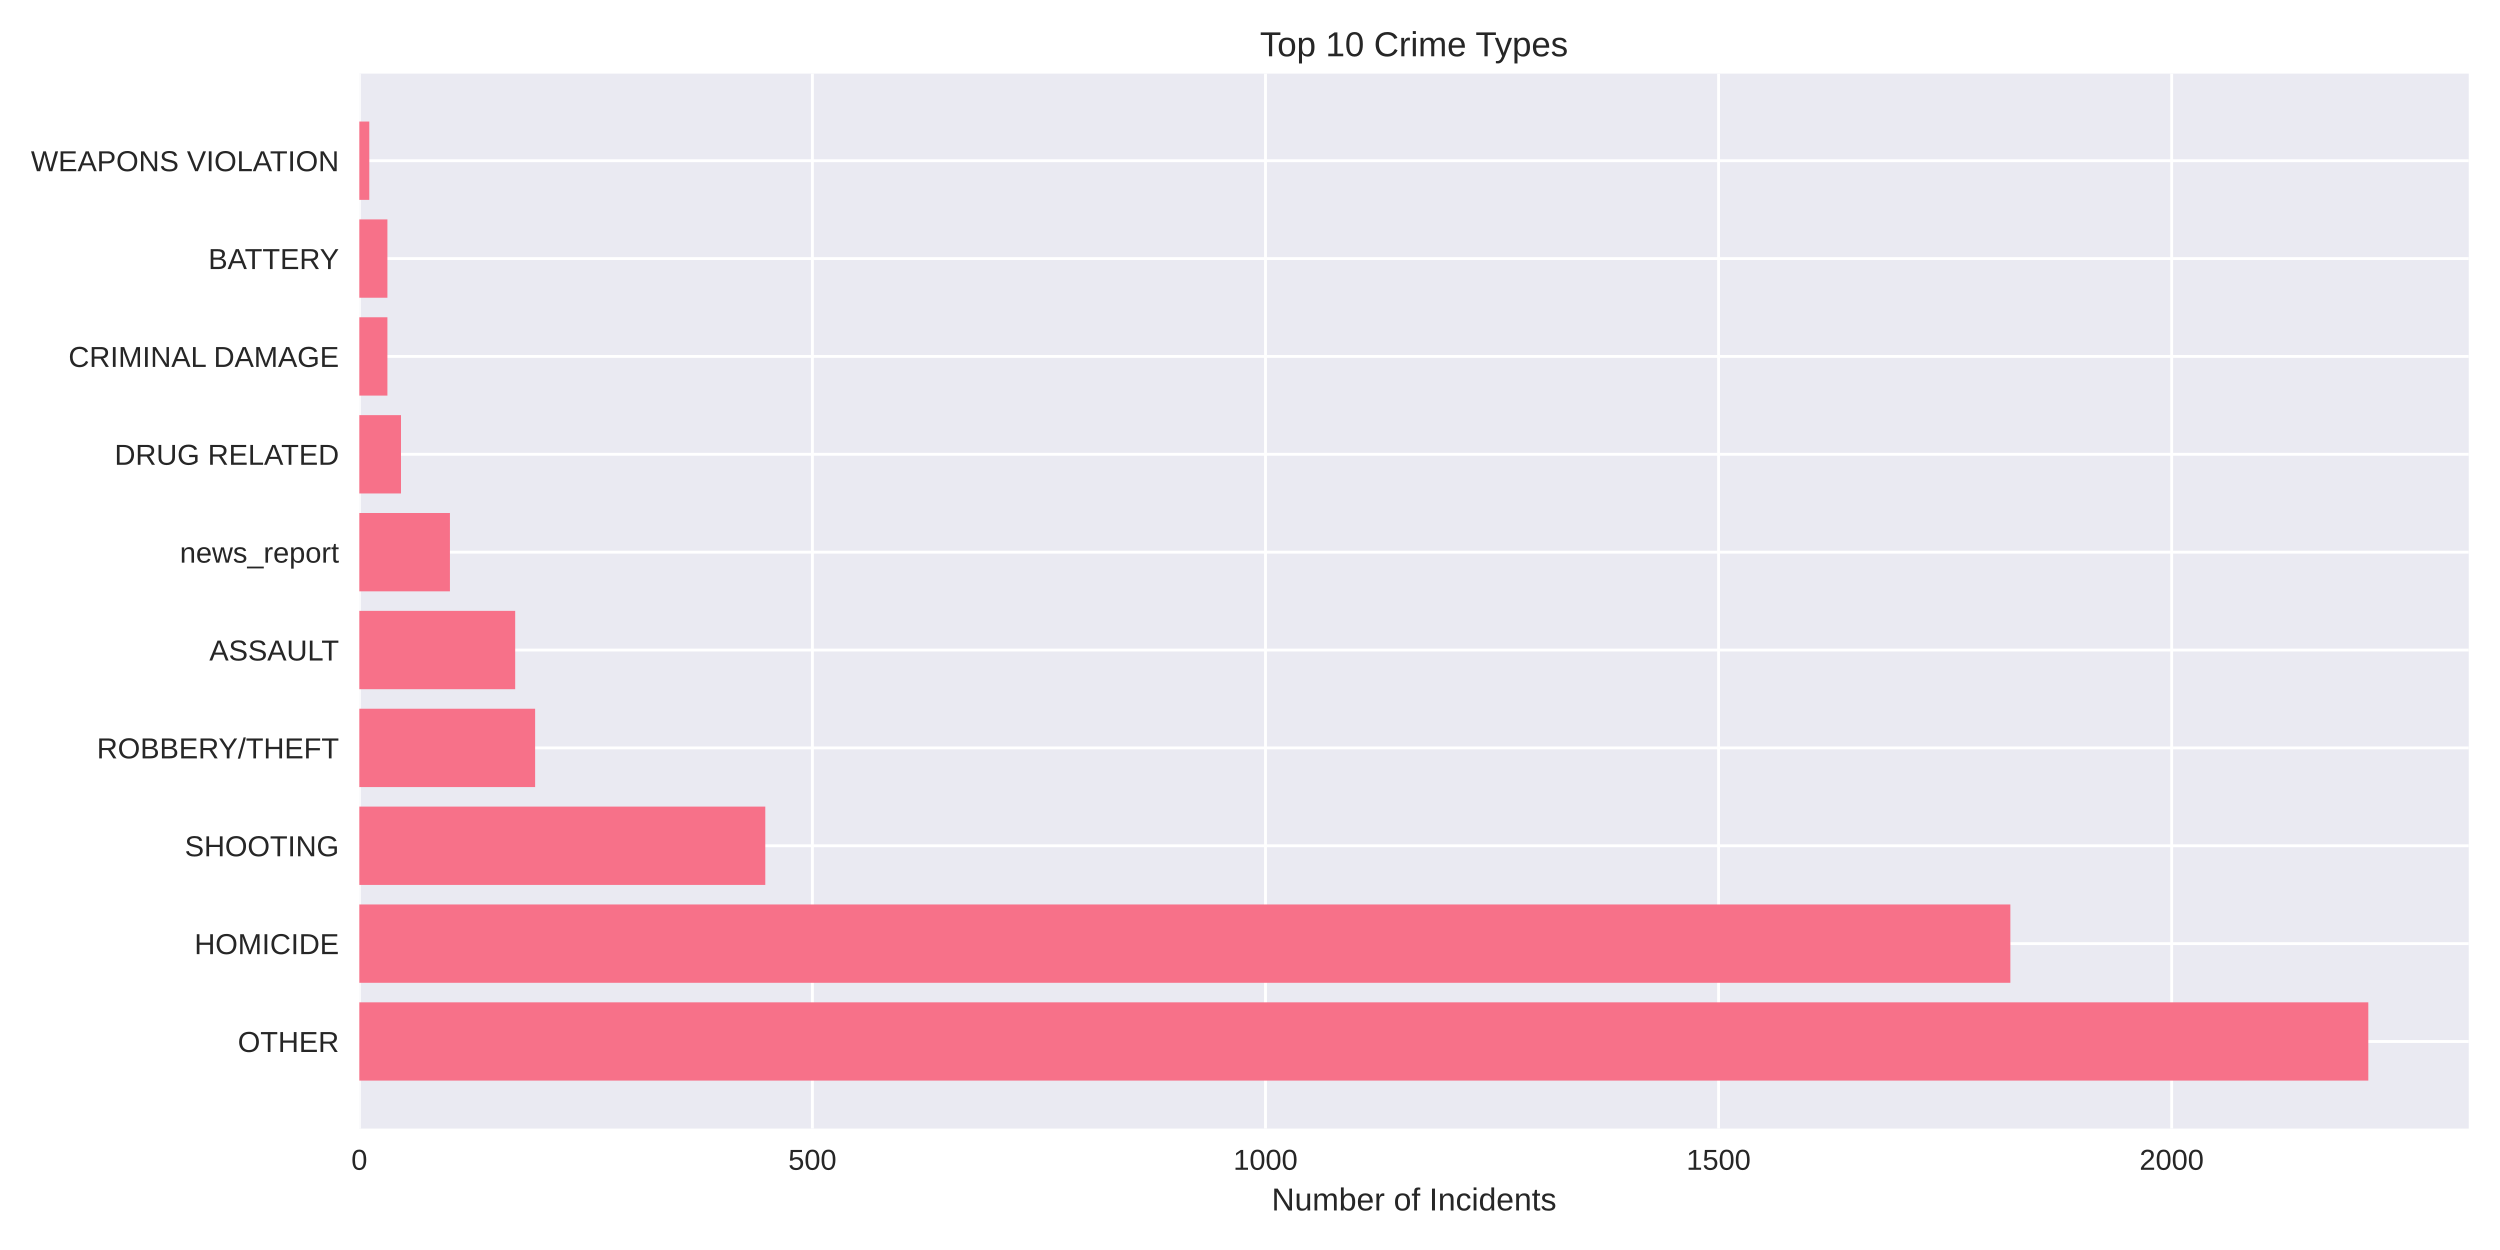
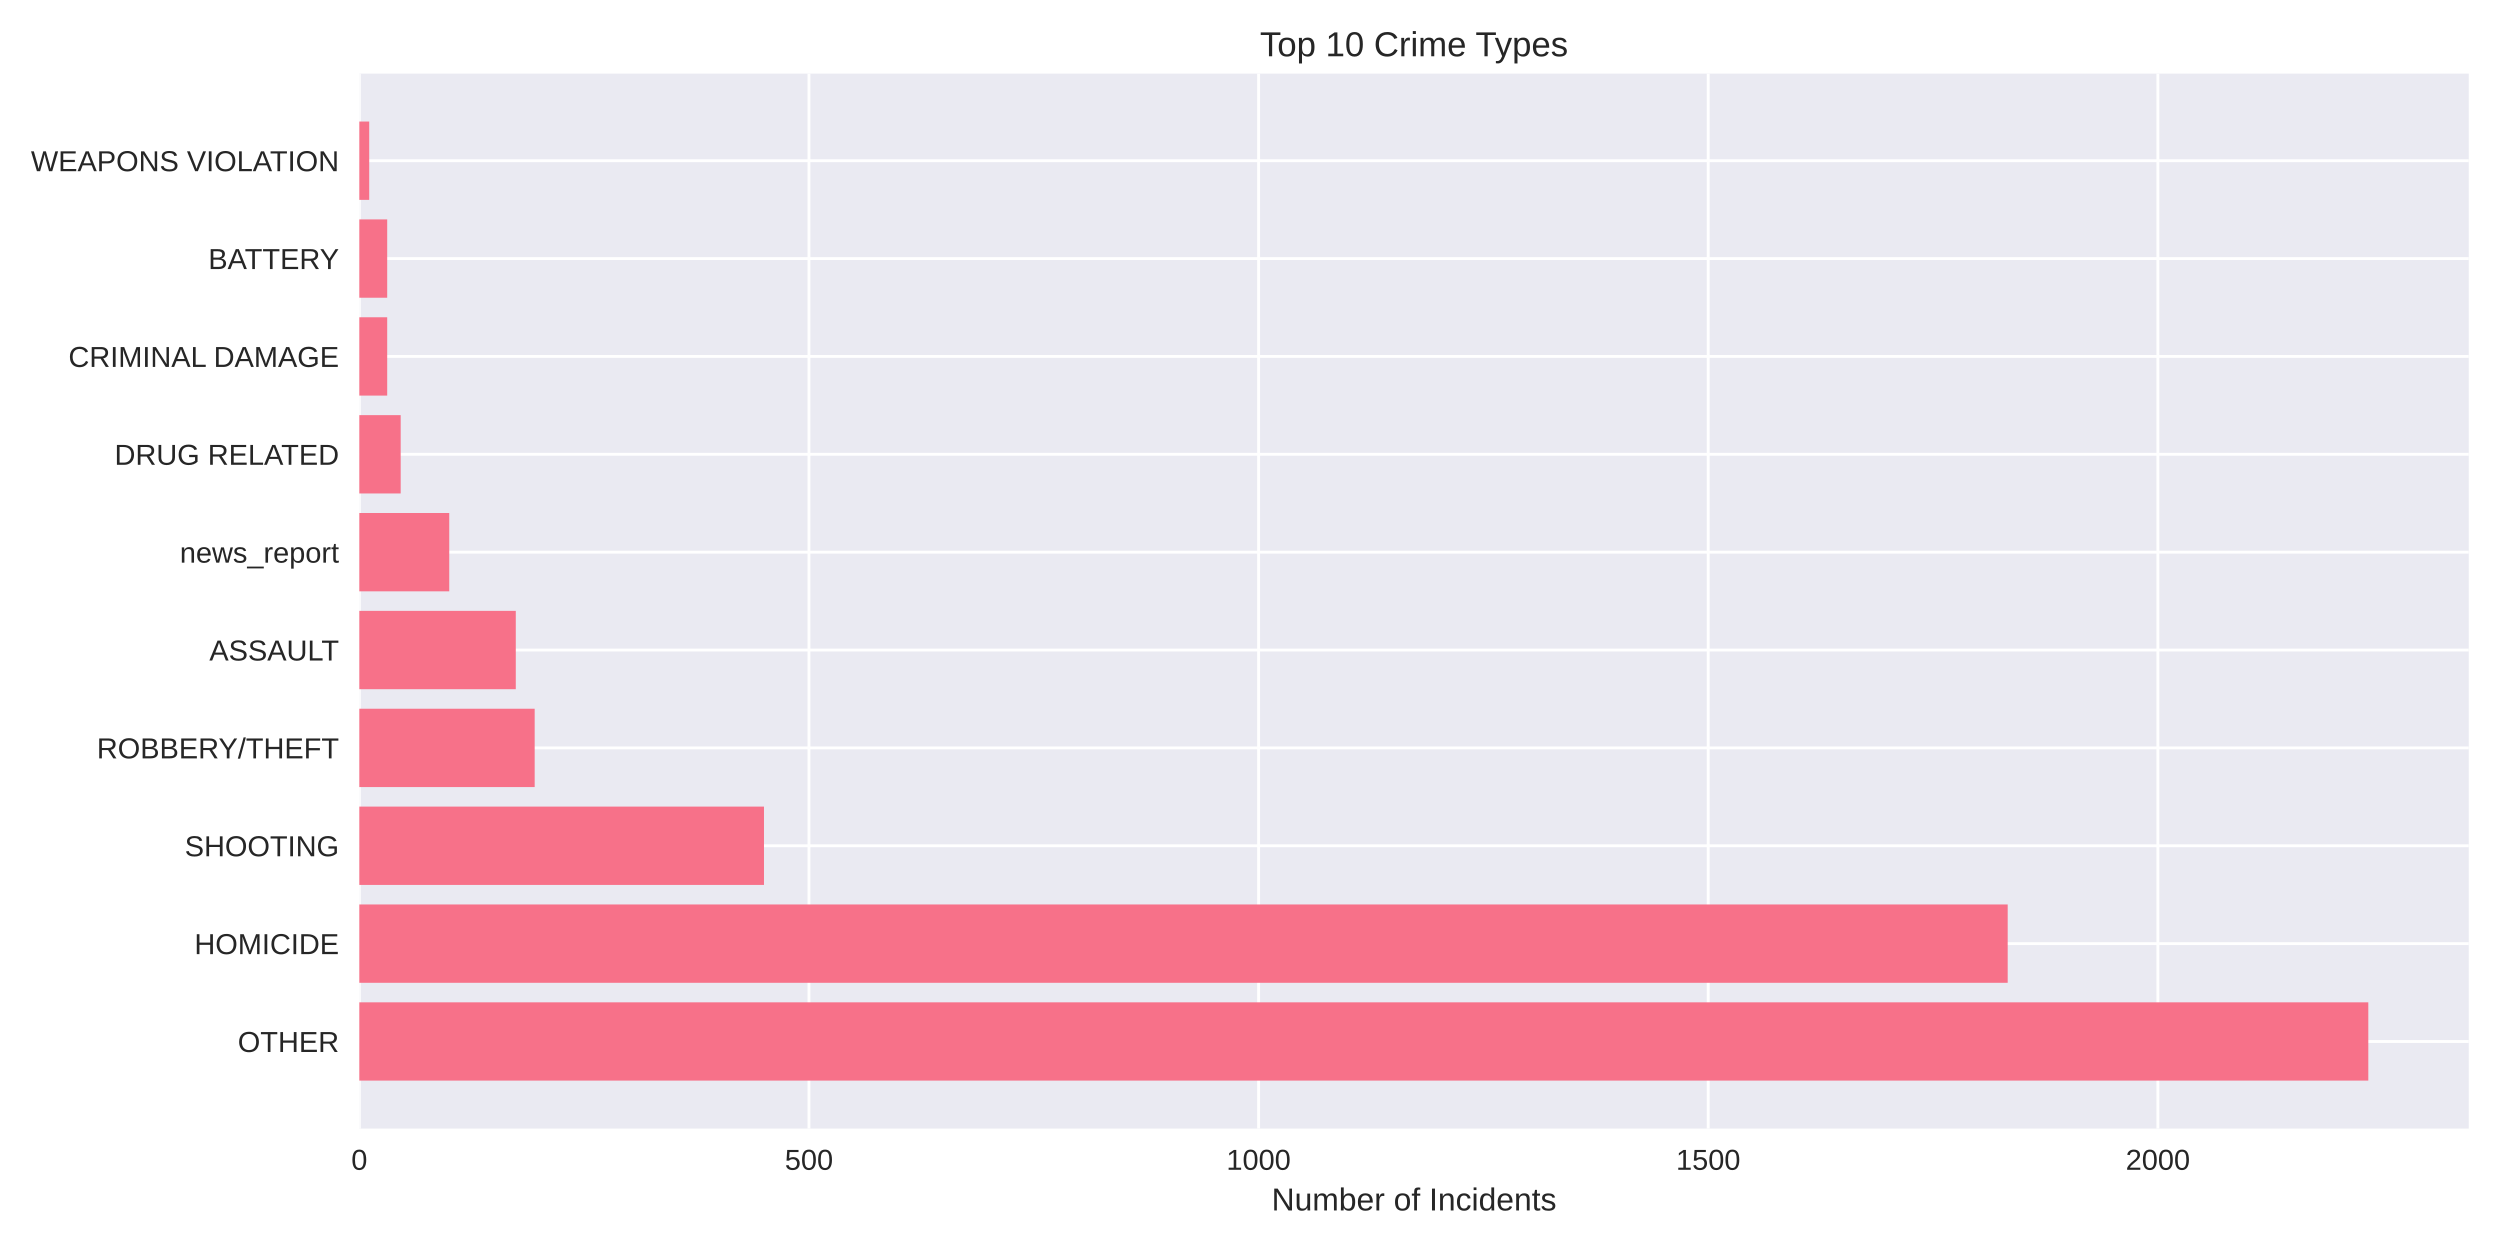
<svg xmlns="http://www.w3.org/2000/svg" width="864pt" height="432pt" viewBox="0 0 864 432" version="1.1">
  <defs>
    <style type="text/css">*{stroke-linejoin: round; stroke-linecap: butt}</style>
  </defs>
  <g id="figure_1">
    <g id="patch_1">
      <path d="M 0 432  L 864 432  L 864 0  L 0 0  z " style="fill: #ffffff" />
    </g>
    <g id="axes_1">
      <g id="patch_2">
        <path d="M 124.18 390.04  L 853.2 390.04  L 853.2 25.44  L 124.18 25.44  z " style="fill: #eaeaf2" />
      </g>
      <g id="matplotlib.axis_1">
        <g id="xtick_1">
          <g id="line2d_1">
-             <path d="M 124.18 390.04  L 124.18 25.44  " clip-path="url(#p18b77ed568)" style="fill: none; stroke: #ffffff; stroke-linecap: round" />
+             <path d="M 124.18 390.04  L 124.18 25.44  " clip-path="url(#p723d62b363)" style="fill: none; stroke: #ffffff; stroke-linecap: round" />
          </g>
          <g id="line2d_2" />
          <g id="text_1">
            <text style="fill: #262626; font: 10px 'Arial', 'Liberation Sans', 'DejaVu Sans', 'Bitstream Vera Sans', sans-serif; text-anchor: middle" x="124.18" y="404.287" transform="rotate(-0 124.18 404.2869)">0</text>
          </g>
        </g>
        <g id="xtick_2">
          <g id="line2d_3">
-             <path d="M 280.767 390.04  L 280.767 25.44  " clip-path="url(#p18b77ed568)" style="fill: none; stroke: #ffffff; stroke-linecap: round" />
+             <path d="M 279.575 390.04  L 279.575 25.44  " clip-path="url(#p723d62b363)" style="fill: none; stroke: #ffffff; stroke-linecap: round" />
          </g>
          <g id="line2d_4" />
          <g id="text_2">
-             <text style="fill: #262626; font: 10px 'Arial', 'Liberation Sans', 'DejaVu Sans', 'Bitstream Vera Sans', sans-serif; text-anchor: middle" x="280.767" y="404.287" transform="rotate(-0 280.7665 404.2869)">500</text>
+             <text style="fill: #262626; font: 10px 'Arial', 'Liberation Sans', 'DejaVu Sans', 'Bitstream Vera Sans', sans-serif; text-anchor: middle" x="279.575" y="404.287" transform="rotate(-0 279.575 404.2869)">500</text>
          </g>
        </g>
        <g id="xtick_3">
          <g id="line2d_5">
-             <path d="M 437.353 390.04  L 437.353 25.44  " clip-path="url(#p18b77ed568)" style="fill: none; stroke: #ffffff; stroke-linecap: round" />
+             <path d="M 434.97 390.04  L 434.97 25.44  " clip-path="url(#p723d62b363)" style="fill: none; stroke: #ffffff; stroke-linecap: round" />
          </g>
          <g id="line2d_6" />
          <g id="text_3">
-             <text style="fill: #262626; font: 10px 'Arial', 'Liberation Sans', 'DejaVu Sans', 'Bitstream Vera Sans', sans-serif; text-anchor: middle" x="437.353" y="404.287" transform="rotate(-0 437.3531 404.2869)">1000</text>
+             <text style="fill: #262626; font: 10px 'Arial', 'Liberation Sans', 'DejaVu Sans', 'Bitstream Vera Sans', sans-serif; text-anchor: middle" x="434.97" y="404.287" transform="rotate(-0 434.97 404.2869)">1000</text>
          </g>
        </g>
        <g id="xtick_4">
          <g id="line2d_7">
-             <path d="M 593.94 390.04  L 593.94 25.44  " clip-path="url(#p18b77ed568)" style="fill: none; stroke: #ffffff; stroke-linecap: round" />
+             <path d="M 590.365 390.04  L 590.365 25.44  " clip-path="url(#p723d62b363)" style="fill: none; stroke: #ffffff; stroke-linecap: round" />
          </g>
          <g id="line2d_8" />
          <g id="text_4">
-             <text style="fill: #262626; font: 10px 'Arial', 'Liberation Sans', 'DejaVu Sans', 'Bitstream Vera Sans', sans-serif; text-anchor: middle" x="593.94" y="404.287" transform="rotate(-0 593.9396 404.2869)">1500</text>
+             <text style="fill: #262626; font: 10px 'Arial', 'Liberation Sans', 'DejaVu Sans', 'Bitstream Vera Sans', sans-serif; text-anchor: middle" x="590.365" y="404.287" transform="rotate(-0 590.3649 404.2869)">1500</text>
          </g>
        </g>
        <g id="xtick_5">
          <g id="line2d_9">
-             <path d="M 750.526 390.04  L 750.526 25.44  " clip-path="url(#p18b77ed568)" style="fill: none; stroke: #ffffff; stroke-linecap: round" />
+             <path d="M 745.76 390.04  L 745.76 25.44  " clip-path="url(#p723d62b363)" style="fill: none; stroke: #ffffff; stroke-linecap: round" />
          </g>
          <g id="line2d_10" />
          <g id="text_5">
-             <text style="fill: #262626; font: 10px 'Arial', 'Liberation Sans', 'DejaVu Sans', 'Bitstream Vera Sans', sans-serif; text-anchor: middle" x="750.526" y="404.287" transform="rotate(-0 750.5262 404.2869)">2000</text>
+             <text style="fill: #262626; font: 10px 'Arial', 'Liberation Sans', 'DejaVu Sans', 'Bitstream Vera Sans', sans-serif; text-anchor: middle" x="745.76" y="404.287" transform="rotate(-0 745.7599 404.2869)">2000</text>
          </g>
        </g>
        <g id="text_6">
          <text style="fill: #262626; font: 11px 'Arial', 'Liberation Sans', 'DejaVu Sans', 'Bitstream Vera Sans', sans-serif; text-anchor: middle" x="488.69" y="418.333" transform="rotate(-0 488.69 418.3334)">Number of Incidents</text>
        </g>
      </g>
      <g id="matplotlib.axis_2">
        <g id="ytick_1">
          <g id="line2d_11">
-             <path d="M 124.18 359.939  L 853.2 359.939  " clip-path="url(#p18b77ed568)" style="fill: none; stroke: #ffffff; stroke-linecap: round" />
+             <path d="M 124.18 359.939  L 853.2 359.939  " clip-path="url(#p723d62b363)" style="fill: none; stroke: #ffffff; stroke-linecap: round" />
          </g>
          <g id="line2d_12" />
          <g id="text_7">
            <text style="fill: #262626; font: 10px 'Arial', 'Liberation Sans', 'DejaVu Sans', 'Bitstream Vera Sans', sans-serif; text-anchor: end" x="117.18" y="363.562" transform="rotate(-0 117.18 363.562)">OTHER</text>
          </g>
        </g>
        <g id="ytick_2">
          <g id="line2d_13">
-             <path d="M 124.18 326.117  L 853.2 326.117  " clip-path="url(#p18b77ed568)" style="fill: none; stroke: #ffffff; stroke-linecap: round" />
+             <path d="M 124.18 326.117  L 853.2 326.117  " clip-path="url(#p723d62b363)" style="fill: none; stroke: #ffffff; stroke-linecap: round" />
          </g>
          <g id="line2d_14" />
          <g id="text_8">
            <text style="fill: #262626; font: 10px 'Arial', 'Liberation Sans', 'DejaVu Sans', 'Bitstream Vera Sans', sans-serif; text-anchor: end" x="117.18" y="329.74" transform="rotate(-0 117.18 329.7401)">HOMICIDE</text>
          </g>
        </g>
        <g id="ytick_3">
          <g id="line2d_15">
-             <path d="M 124.18 292.295  L 853.2 292.295  " clip-path="url(#p18b77ed568)" style="fill: none; stroke: #ffffff; stroke-linecap: round" />
+             <path d="M 124.18 292.295  L 853.2 292.295  " clip-path="url(#p723d62b363)" style="fill: none; stroke: #ffffff; stroke-linecap: round" />
          </g>
          <g id="line2d_16" />
          <g id="text_9">
            <text style="fill: #262626; font: 10px 'Arial', 'Liberation Sans', 'DejaVu Sans', 'Bitstream Vera Sans', sans-serif; text-anchor: end" x="117.18" y="295.918" transform="rotate(-0 117.18 295.9182)">SHOOTING</text>
          </g>
        </g>
        <g id="ytick_4">
          <g id="line2d_17">
-             <path d="M 124.18 258.473  L 853.2 258.473  " clip-path="url(#p18b77ed568)" style="fill: none; stroke: #ffffff; stroke-linecap: round" />
+             <path d="M 124.18 258.473  L 853.2 258.473  " clip-path="url(#p723d62b363)" style="fill: none; stroke: #ffffff; stroke-linecap: round" />
          </g>
          <g id="line2d_18" />
          <g id="text_10">
            <text style="fill: #262626; font: 10px 'Arial', 'Liberation Sans', 'DejaVu Sans', 'Bitstream Vera Sans', sans-serif; text-anchor: end" x="117.18" y="262.096" transform="rotate(-0 117.18 262.0963)">ROBBERY/THEFT</text>
          </g>
        </g>
        <g id="ytick_5">
          <g id="line2d_19">
-             <path d="M 124.18 224.651  L 853.2 224.651  " clip-path="url(#p18b77ed568)" style="fill: none; stroke: #ffffff; stroke-linecap: round" />
+             <path d="M 124.18 224.651  L 853.2 224.651  " clip-path="url(#p723d62b363)" style="fill: none; stroke: #ffffff; stroke-linecap: round" />
          </g>
          <g id="line2d_20" />
          <g id="text_11">
            <text style="fill: #262626; font: 10px 'Arial', 'Liberation Sans', 'DejaVu Sans', 'Bitstream Vera Sans', sans-serif; text-anchor: end" x="117.18" y="228.274" transform="rotate(-0 117.18 228.2744)">ASSAULT</text>
          </g>
        </g>
        <g id="ytick_6">
          <g id="line2d_21">
-             <path d="M 124.18 190.829  L 853.2 190.829  " clip-path="url(#p18b77ed568)" style="fill: none; stroke: #ffffff; stroke-linecap: round" />
+             <path d="M 124.18 190.829  L 853.2 190.829  " clip-path="url(#p723d62b363)" style="fill: none; stroke: #ffffff; stroke-linecap: round" />
          </g>
          <g id="line2d_22" />
          <g id="text_12">
            <text style="fill: #262626; font: 10px 'Arial', 'Liberation Sans', 'DejaVu Sans', 'Bitstream Vera Sans', sans-serif; text-anchor: end" x="117.18" y="194.452" transform="rotate(-0 117.18 194.4525)">news_report</text>
          </g>
        </g>
        <g id="ytick_7">
          <g id="line2d_23">
-             <path d="M 124.18 157.007  L 853.2 157.007  " clip-path="url(#p18b77ed568)" style="fill: none; stroke: #ffffff; stroke-linecap: round" />
+             <path d="M 124.18 157.007  L 853.2 157.007  " clip-path="url(#p723d62b363)" style="fill: none; stroke: #ffffff; stroke-linecap: round" />
          </g>
          <g id="line2d_24" />
          <g id="text_13">
            <text style="fill: #262626; font: 10px 'Arial', 'Liberation Sans', 'DejaVu Sans', 'Bitstream Vera Sans', sans-serif; text-anchor: end" x="117.18" y="160.631" transform="rotate(-0 117.18 160.6306)">DRUG RELATED</text>
          </g>
        </g>
        <g id="ytick_8">
          <g id="line2d_25">
-             <path d="M 124.18 123.185  L 853.2 123.185  " clip-path="url(#p18b77ed568)" style="fill: none; stroke: #ffffff; stroke-linecap: round" />
+             <path d="M 124.18 123.185  L 853.2 123.185  " clip-path="url(#p723d62b363)" style="fill: none; stroke: #ffffff; stroke-linecap: round" />
          </g>
          <g id="line2d_26" />
          <g id="text_14">
            <text style="fill: #262626; font: 10px 'Arial', 'Liberation Sans', 'DejaVu Sans', 'Bitstream Vera Sans', sans-serif; text-anchor: end" x="117.18" y="126.809" transform="rotate(-0 117.18 126.8087)">CRIMINAL DAMAGE</text>
          </g>
        </g>
        <g id="ytick_9">
          <g id="line2d_27">
-             <path d="M 124.18 89.363  L 853.2 89.363  " clip-path="url(#p18b77ed568)" style="fill: none; stroke: #ffffff; stroke-linecap: round" />
+             <path d="M 124.18 89.363  L 853.2 89.363  " clip-path="url(#p723d62b363)" style="fill: none; stroke: #ffffff; stroke-linecap: round" />
          </g>
          <g id="line2d_28" />
          <g id="text_15">
            <text style="fill: #262626; font: 10px 'Arial', 'Liberation Sans', 'DejaVu Sans', 'Bitstream Vera Sans', sans-serif; text-anchor: end" x="117.18" y="92.987" transform="rotate(-0 117.18 92.98681)">BATTERY</text>
          </g>
        </g>
        <g id="ytick_10">
          <g id="line2d_29">
-             <path d="M 124.18 55.541  L 853.2 55.541  " clip-path="url(#p18b77ed568)" style="fill: none; stroke: #ffffff; stroke-linecap: round" />
+             <path d="M 124.18 55.541  L 853.2 55.541  " clip-path="url(#p723d62b363)" style="fill: none; stroke: #ffffff; stroke-linecap: round" />
          </g>
          <g id="line2d_30" />
          <g id="text_16">
            <text style="fill: #262626; font: 10px 'Arial', 'Liberation Sans', 'DejaVu Sans', 'Bitstream Vera Sans', sans-serif; text-anchor: end" x="117.18" y="59.165" transform="rotate(-0 117.18 59.16492)">WEAPONS VIOLATION</text>
          </g>
        </g>
      </g>
      <g id="patch_3">
-         <path d="M 124.18 373.467  L 818.485 373.467  L 818.485 346.41  L 124.18 346.41  z " clip-path="url(#p18b77ed568)" style="fill: #f77189" />
+         <path d="M 124.18 373.467  L 818.485 373.467  L 818.485 346.41  L 124.18 346.41  z " clip-path="url(#p723d62b363)" style="fill: #f77189" />
      </g>
      <g id="patch_4">
-         <path d="M 124.18 339.645  L 694.781 339.645  L 694.781 312.588  L 124.18 312.588  z " clip-path="url(#p18b77ed568)" style="fill: #f77189" />
+         <path d="M 124.18 339.645  L 693.858 339.645  L 693.858 312.588  L 124.18 312.588  z " clip-path="url(#p723d62b363)" style="fill: #f77189" />
      </g>
      <g id="patch_5">
-         <path d="M 124.18 305.823  L 264.482 305.823  L 264.482 278.766  L 124.18 278.766  z " clip-path="url(#p18b77ed568)" style="fill: #f77189" />
+         <path d="M 124.18 305.823  L 264.035 305.823  L 264.035 278.766  L 124.18 278.766  z " clip-path="url(#p723d62b363)" style="fill: #f77189" />
      </g>
      <g id="patch_6">
-         <path d="M 124.18 272.002  L 184.936 272.002  L 184.936 244.944  L 124.18 244.944  z " clip-path="url(#p18b77ed568)" style="fill: #f77189" />
+         <path d="M 124.18 272.002  L 184.784 272.002  L 184.784 244.944  L 124.18 244.944  z " clip-path="url(#p723d62b363)" style="fill: #f77189" />
      </g>
      <g id="patch_7">
-         <path d="M 124.18 238.18  L 178.046 238.18  L 178.046 211.122  L 124.18 211.122  z " clip-path="url(#p18b77ed568)" style="fill: #f77189" />
+         <path d="M 124.18 238.18  L 178.257 238.18  L 178.257 211.122  L 124.18 211.122  z " clip-path="url(#p723d62b363)" style="fill: #f77189" />
      </g>
      <g id="patch_8">
-         <path d="M 124.18 204.358  L 155.497 204.358  L 155.497 177.3  L 124.18 177.3  z " clip-path="url(#p18b77ed568)" style="fill: #f77189" />
+         <path d="M 124.18 204.358  L 155.259 204.358  L 155.259 177.3  L 124.18 177.3  z " clip-path="url(#p723d62b363)" style="fill: #f77189" />
      </g>
      <g id="patch_9">
-         <path d="M 124.18 170.536  L 138.586 170.536  L 138.586 143.478  L 124.18 143.478  z " clip-path="url(#p18b77ed568)" style="fill: #f77189" />
+         <path d="M 124.18 170.536  L 138.476 170.536  L 138.476 143.478  L 124.18 143.478  z " clip-path="url(#p723d62b363)" style="fill: #f77189" />
      </g>
      <g id="patch_10">
-         <path d="M 124.18 136.714  L 133.888 136.714  L 133.888 109.657  L 124.18 109.657  z " clip-path="url(#p18b77ed568)" style="fill: #f77189" />
+         <path d="M 124.18 136.714  L 133.814 136.714  L 133.814 109.657  L 124.18 109.657  z " clip-path="url(#p723d62b363)" style="fill: #f77189" />
      </g>
      <g id="patch_11">
-         <path d="M 124.18 102.892  L 133.888 102.892  L 133.888 75.835  L 124.18 75.835  z " clip-path="url(#p18b77ed568)" style="fill: #f77189" />
+         <path d="M 124.18 102.892  L 133.814 102.892  L 133.814 75.835  L 124.18 75.835  z " clip-path="url(#p723d62b363)" style="fill: #f77189" />
      </g>
      <g id="patch_12">
-         <path d="M 124.18 69.07  L 127.625 69.07  L 127.625 42.013  L 124.18 42.013  z " clip-path="url(#p18b77ed568)" style="fill: #f77189" />
+         <path d="M 124.18 69.07  L 127.599 69.07  L 127.599 42.013  L 124.18 42.013  z " clip-path="url(#p723d62b363)" style="fill: #f77189" />
      </g>
      <g id="patch_13">
        <path d="M 124.18 390.04  L 124.18 25.44  " style="fill: none" />
      </g>
      <g id="patch_14">
        <path d="M 853.2 390.04  L 853.2 25.44  " style="fill: none" />
      </g>
      <g id="patch_15">
        <path d="M 124.18 390.04  L 853.2 390.04  " style="fill: none" />
      </g>
      <g id="patch_16">
        <path d="M 124.18 25.44  L 853.2 25.44  " style="fill: none" />
      </g>
      <g id="text_17">
        <text style="fill: #262626; font: 12px 'Arial', 'Liberation Sans', 'DejaVu Sans', 'Bitstream Vera Sans', sans-serif; text-anchor: middle" x="488.69" y="19.44" transform="rotate(-0 488.69 19.44)">Top 10 Crime Types</text>
      </g>
    </g>
  </g>
  <defs>
-     <clipPath id="p18b77ed568">
+     <clipPath id="p723d62b363">
      <rect x="124.18" y="25.44" width="729.02" height="364.6" />
    </clipPath>
  </defs>
</svg>
